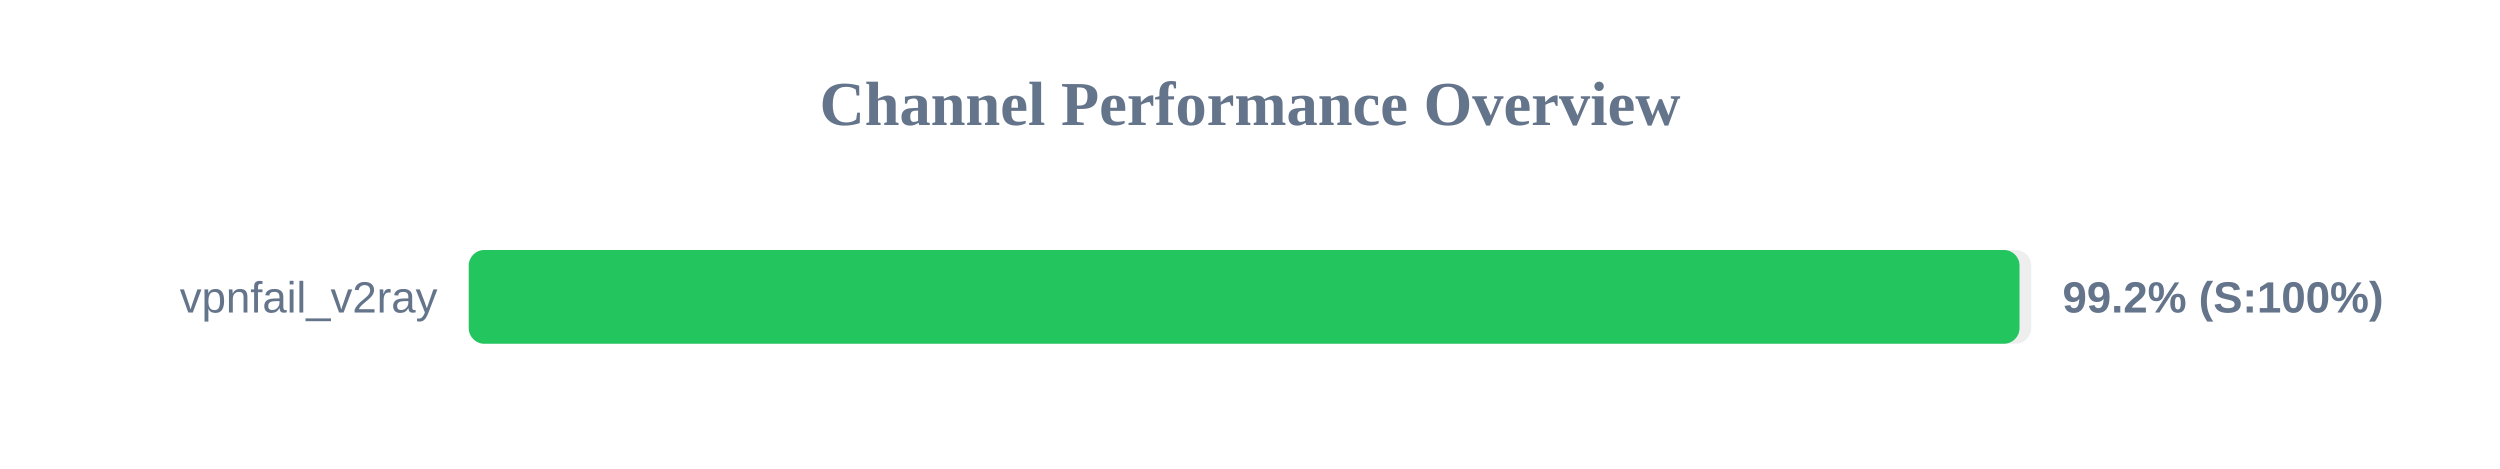
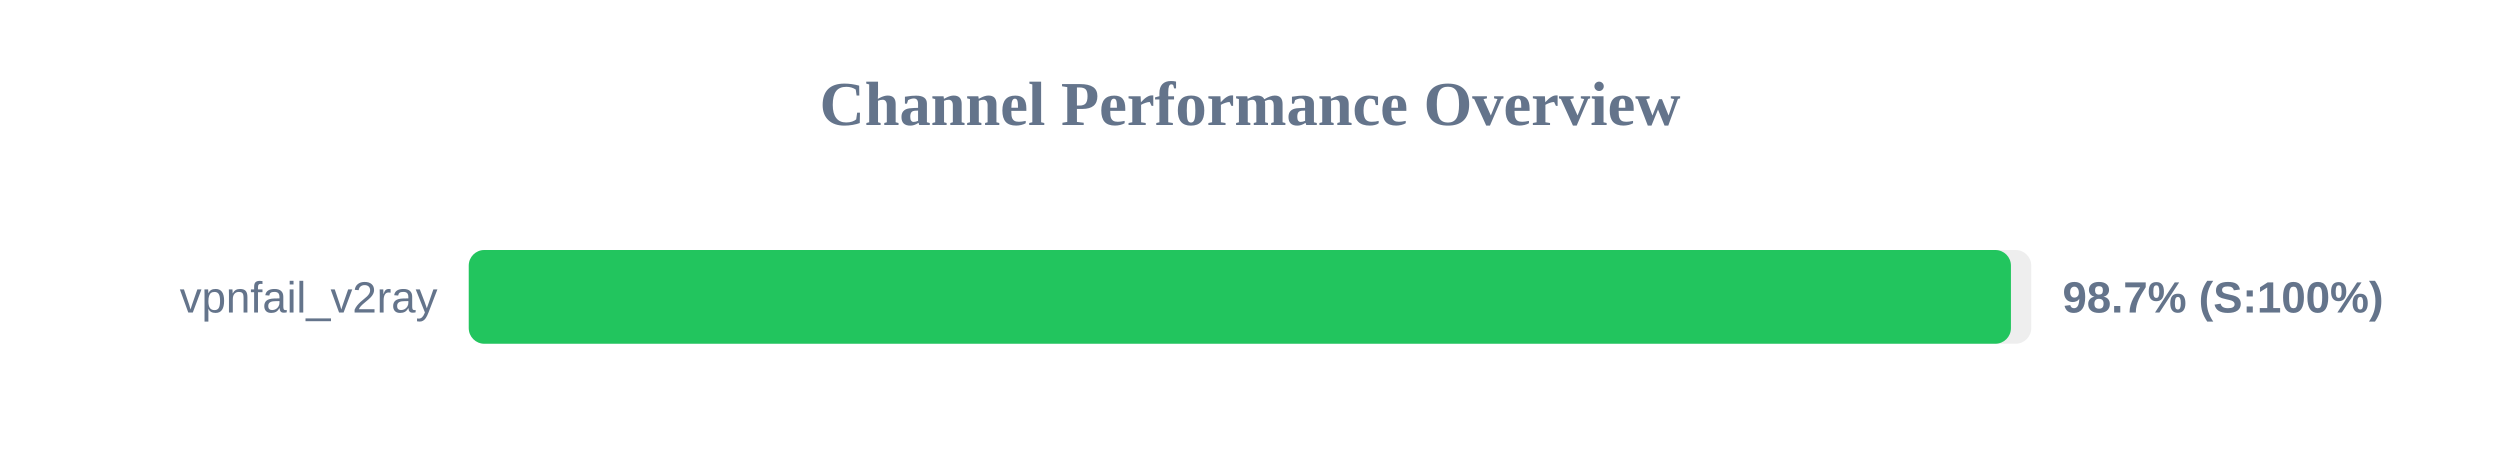
<svg xmlns="http://www.w3.org/2000/svg" width="800" height="150" version="1.1">
  <style>
        .row { font: 14px Arial; fill: #64748b; }
        .score { font: bold 14px Arial; fill: #64748b; }
    </style>
  <text x="400" y="40" text-anchor="middle" font-size="20px" font-weight="bold" fill="#64748b">Channel Performance Overview</text>
  <rect x="150" y="80" width="500" height="30" fill="#eee" rx="5" />
-   <rect x="150" y="80" width="496.25" height="30" fill="#22c55e" rx="5" />
+   <rect x="150" y="80" width="493.5" height="30" fill="#22c55e" rx="5" />
  <text x="140" y="100" text-anchor="end" class="row">vpnfail_v2ray</text>
-   <text x="660" y="100" text-anchor="start" class="score">99.2% (S:100%)</text>
+   <text x="660" y="100" text-anchor="start" class="score">98.7% (S:100%)</text>
</svg>
